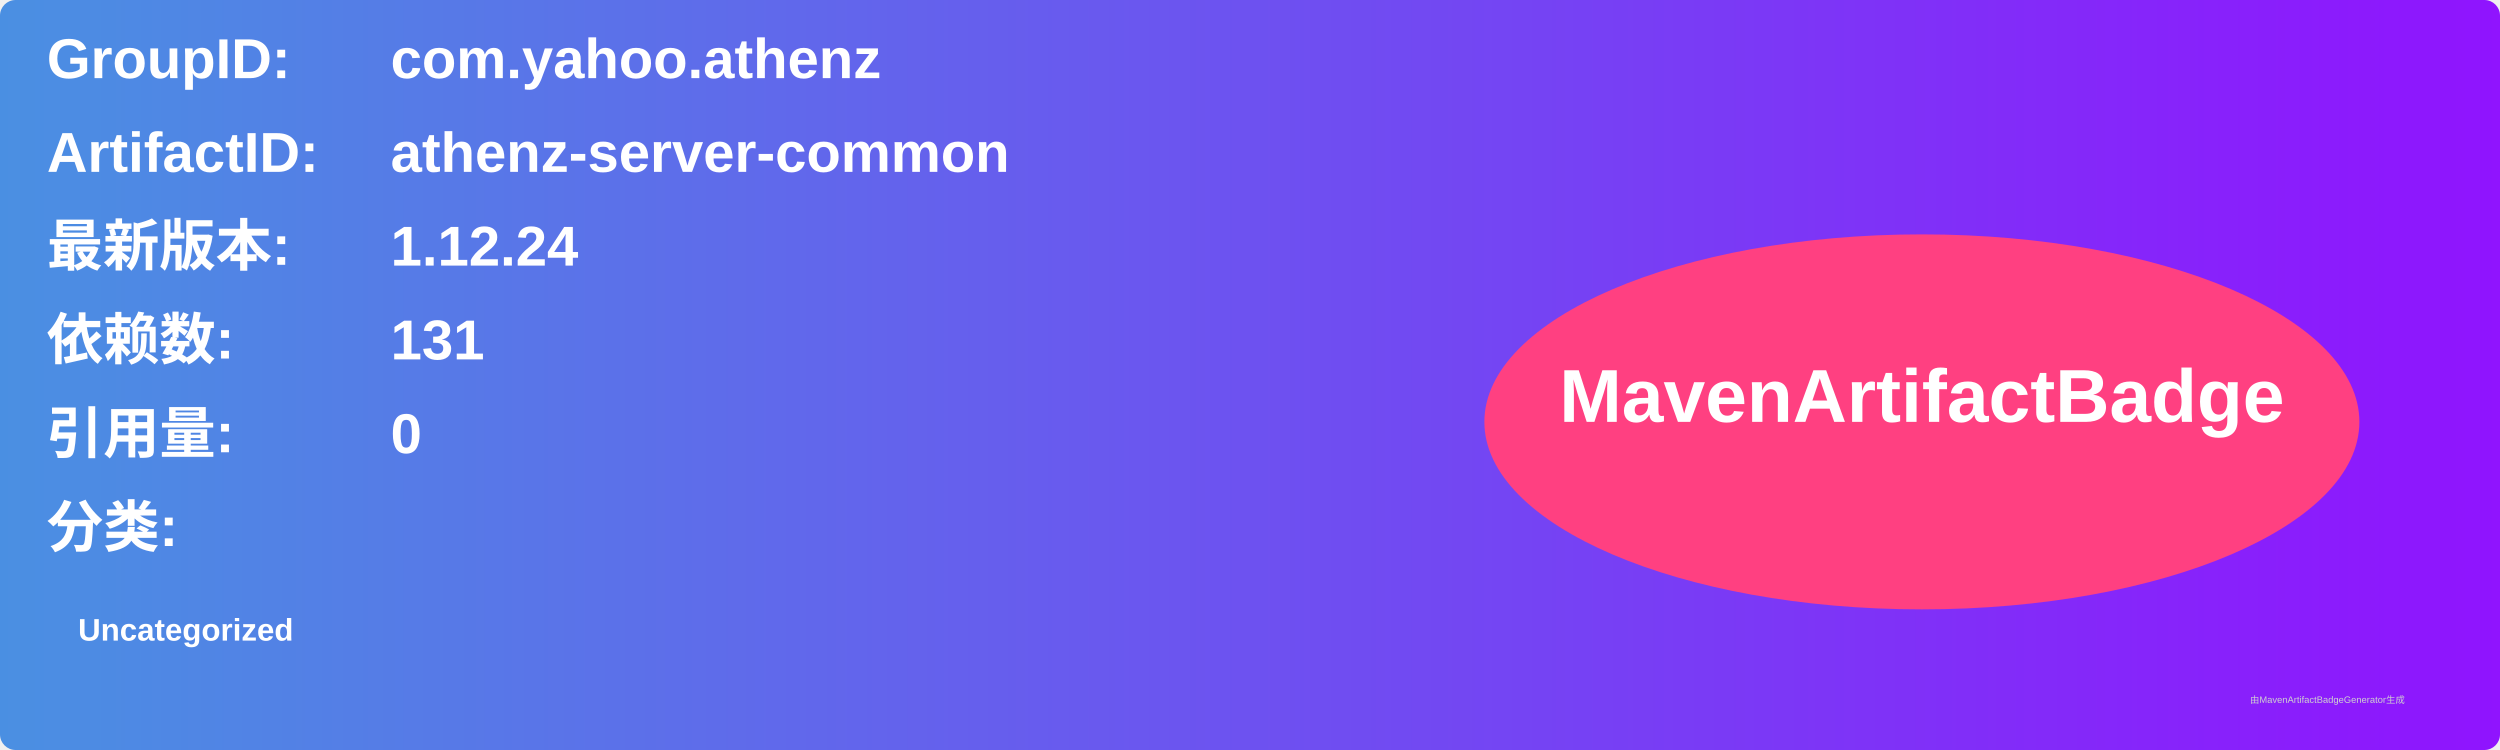
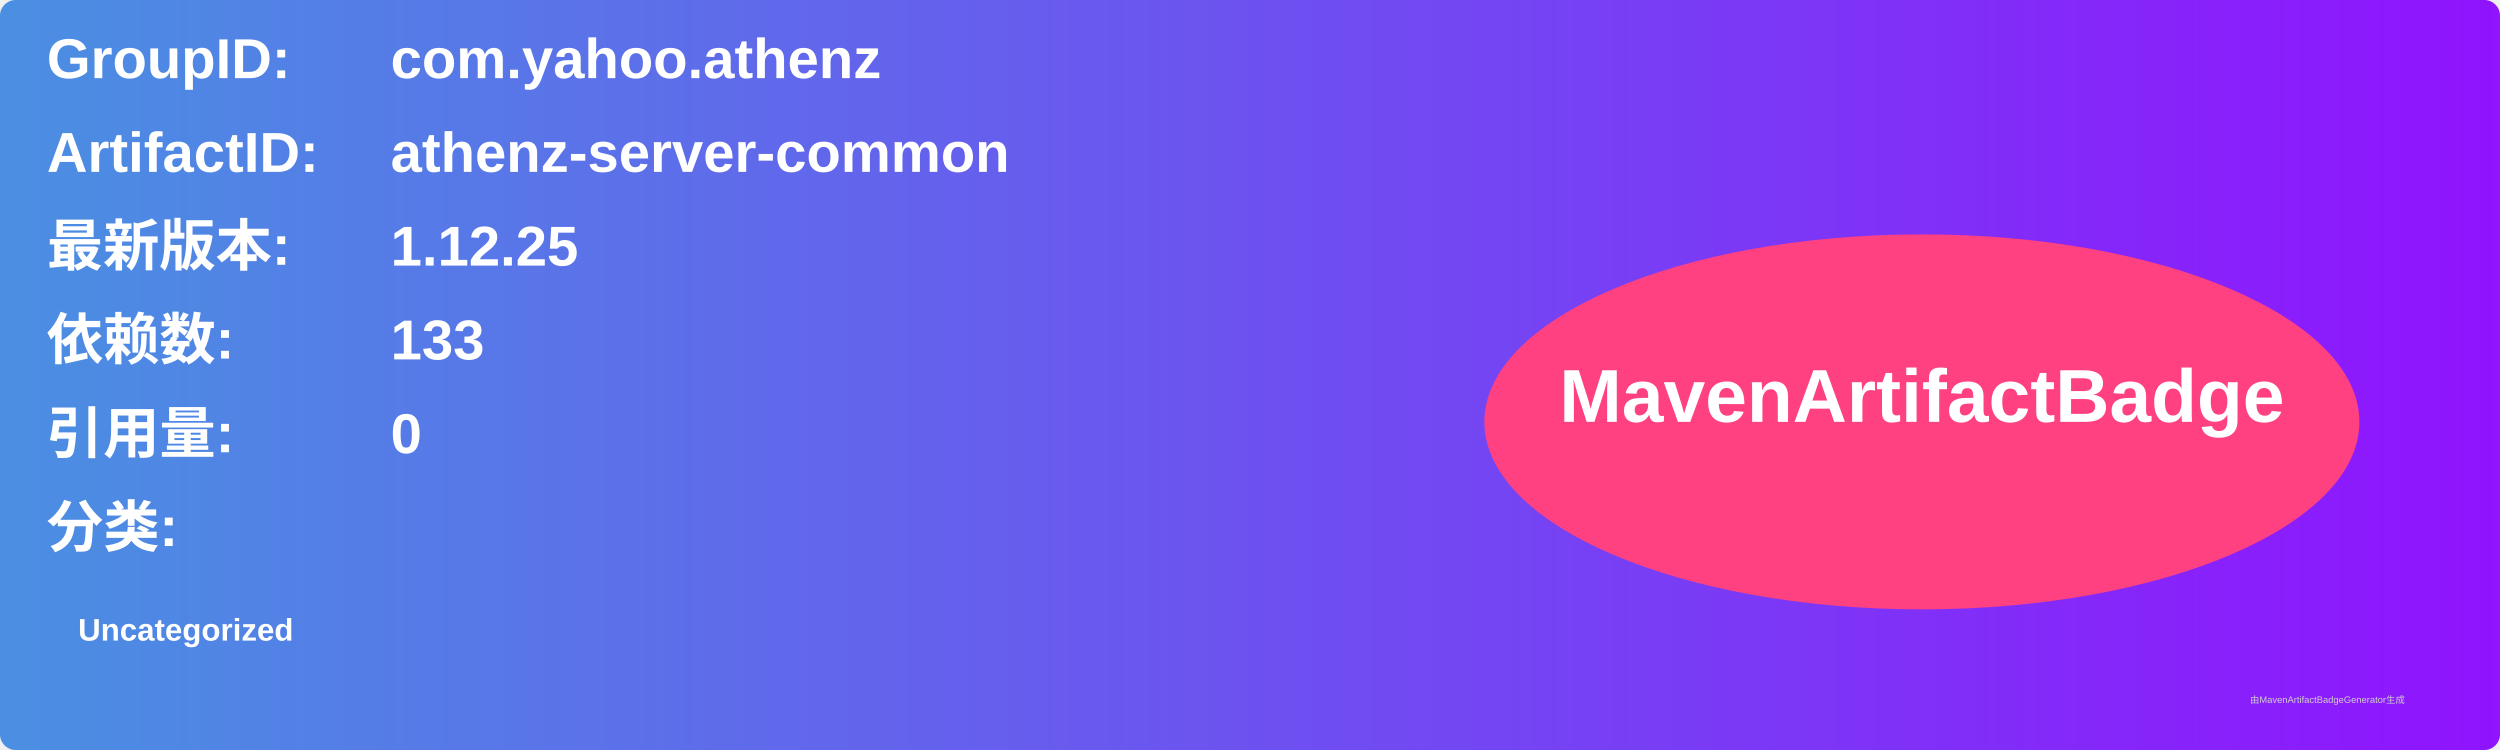
<svg xmlns="http://www.w3.org/2000/svg" width="800" height="240" viewBox="0 0 800 240">
  <linearGradient id="grad" x1="0%" y1="0%" x2="100%" y2="0%">
    <stop offset="0%" stop-color="#4a90e2" />
    <stop offset="100%" stop-color="#9013fe" />
  </linearGradient>
  <rect width="100%" height="100%" rx="5" ry="5" fill="url(#grad)" />
  <g transform="translate(15, 15)">
    <text x="0" y="10" font-family="Arial" font-size="18" fill="white" font-weight="bold" width="260">GroupID:</text>
    <text x="110" y="10" font-family="Arial" font-size="18" fill="white" font-weight="bold" width="460">com.yahoo.athenz</text>
    <text x="0" y="40" font-family="Arial" font-size="18" fill="white" font-weight="bold" width="260">ArtifactID:</text>
    <text x="110" y="40" font-family="Arial" font-size="18" fill="white" font-weight="bold" width="460">athenz-server-common</text>
    <text x="0" y="70" font-family="Arial" font-size="18" fill="white" font-weight="bold">最新版本:</text>
    <text x="110" y="70" font-family="Arial" font-size="18" fill="white" font-weight="bold">
-       <tspan font-weight="bold">1.12.24</tspan>
+       <tspan font-weight="bold">1.12.25</tspan>
    </text>
    <text x="0" y="100" font-family="Arial" font-size="18" fill="white" font-weight="bold">依赖数: </text>
    <text x="110" y="100" font-family="Arial" font-size="18" fill="white">
-       <tspan font-weight="bold">131</tspan>
+       <tspan font-weight="bold">133</tspan>
    </text>
    <text x="0" y="130" font-family="Arial" font-size="18" fill="white" font-weight="bold">引用量: </text>
    <text x="110" y="130" font-family="Arial" font-size="18" fill="white">
      <tspan font-weight="bold">0</tspan>
    </text>
    <text x="0" y="160" font-family="Arial" font-size="18" fill="white" font-weight="bold">分类:</text>
    <text x="10" y="190" font-family="Arial" font-size="10" fill="white">
      <tspan font-weight="bold">Uncategorized</tspan>
    </text>
    <ellipse cx="600" cy="120" rx="140" ry="60" fill="#ff4081" />
    <text x="600" y="120" text-anchor="middle" font-family="Arial" font-size="24" fill="white" font-weight="bold">MavenArtifactBadge</text>
  </g>
  <text x="720" y="225" font-family="Arial" font-size="3" fill="#d0d0d0">由MavenArtifactBadgeGenerator生成</text>
</svg>
